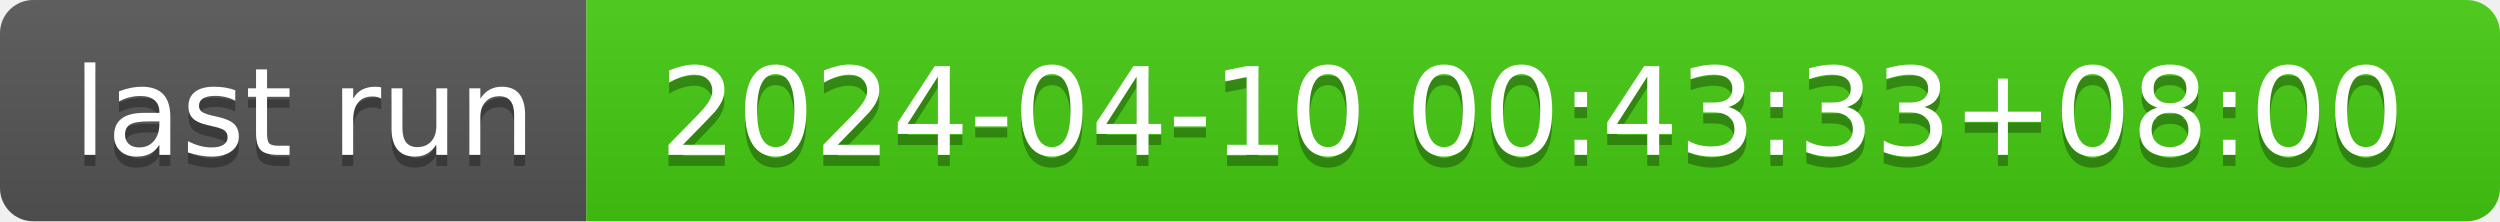
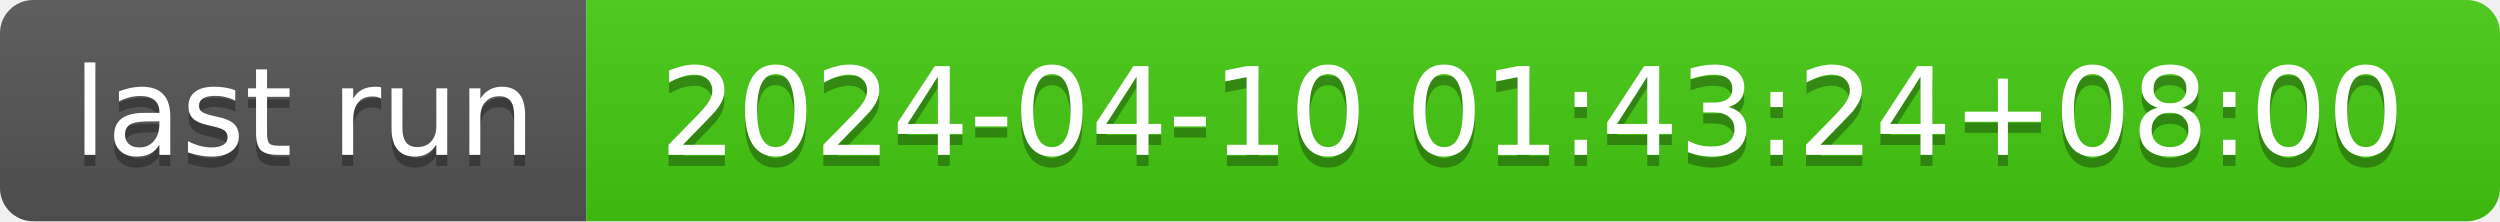
- <svg xmlns="http://www.w3.org/2000/svg" width="226" height="20" role="img" aria-label="last run: 2024-04-10 00:43:33+08:00">
+ <svg xmlns="http://www.w3.org/2000/svg" width="226" height="20" role="img" aria-label="last run: 2024-04-10 01:43:24+08:00">
  <linearGradient id="s" x2="0" y2="100%">
    <stop offset="0" stop-color="#bbb" stop-opacity=".1" />
    <stop offset="1" stop-opacity=".1" />
  </linearGradient>
  <clipPath id="r">
    <rect width="226" height="20" rx="3" fill="#fff" />
  </clipPath>
  <g clip-path="url(#r)">
    <rect width="53" height="20" fill="#555" />
    <rect x="53" width="173" height="20" fill="#4c1" />
    <rect width="226" height="20" fill="url(#s)" />
  </g>
  <g fill="#fff" text-anchor="middle" font-family="Verdana,Geneva,DejaVu Sans,sans-serif" text-rendering="geometricPrecision" font-size="110">
    <text aria-hidden="true" x="275" y="150" fill="#010101" fill-opacity=".3" transform="scale(.1)" textLength="430">last run</text>
    <text x="275" y="140" transform="scale(.1)" fill="#fff" textLength="430">last run</text>
-     <text aria-hidden="true" x="1385" y="150" fill="#010101" fill-opacity=".3" transform="scale(.1)" textLength="1630">2024-04-10 00:43:33+08:00</text>
-     <text x="1385" y="140" transform="scale(.1)" fill="#fff" textLength="1630">2024-04-10 00:43:33+08:00</text>
+     <text aria-hidden="true" x="1385" y="150" fill="#010101" fill-opacity=".3" transform="scale(.1)" textLength="1630">2024-04-10 01:43:24+08:00</text>
+     <text x="1385" y="140" transform="scale(.1)" fill="#fff" textLength="1630">2024-04-10 01:43:24+08:00</text>
  </g>
</svg>
